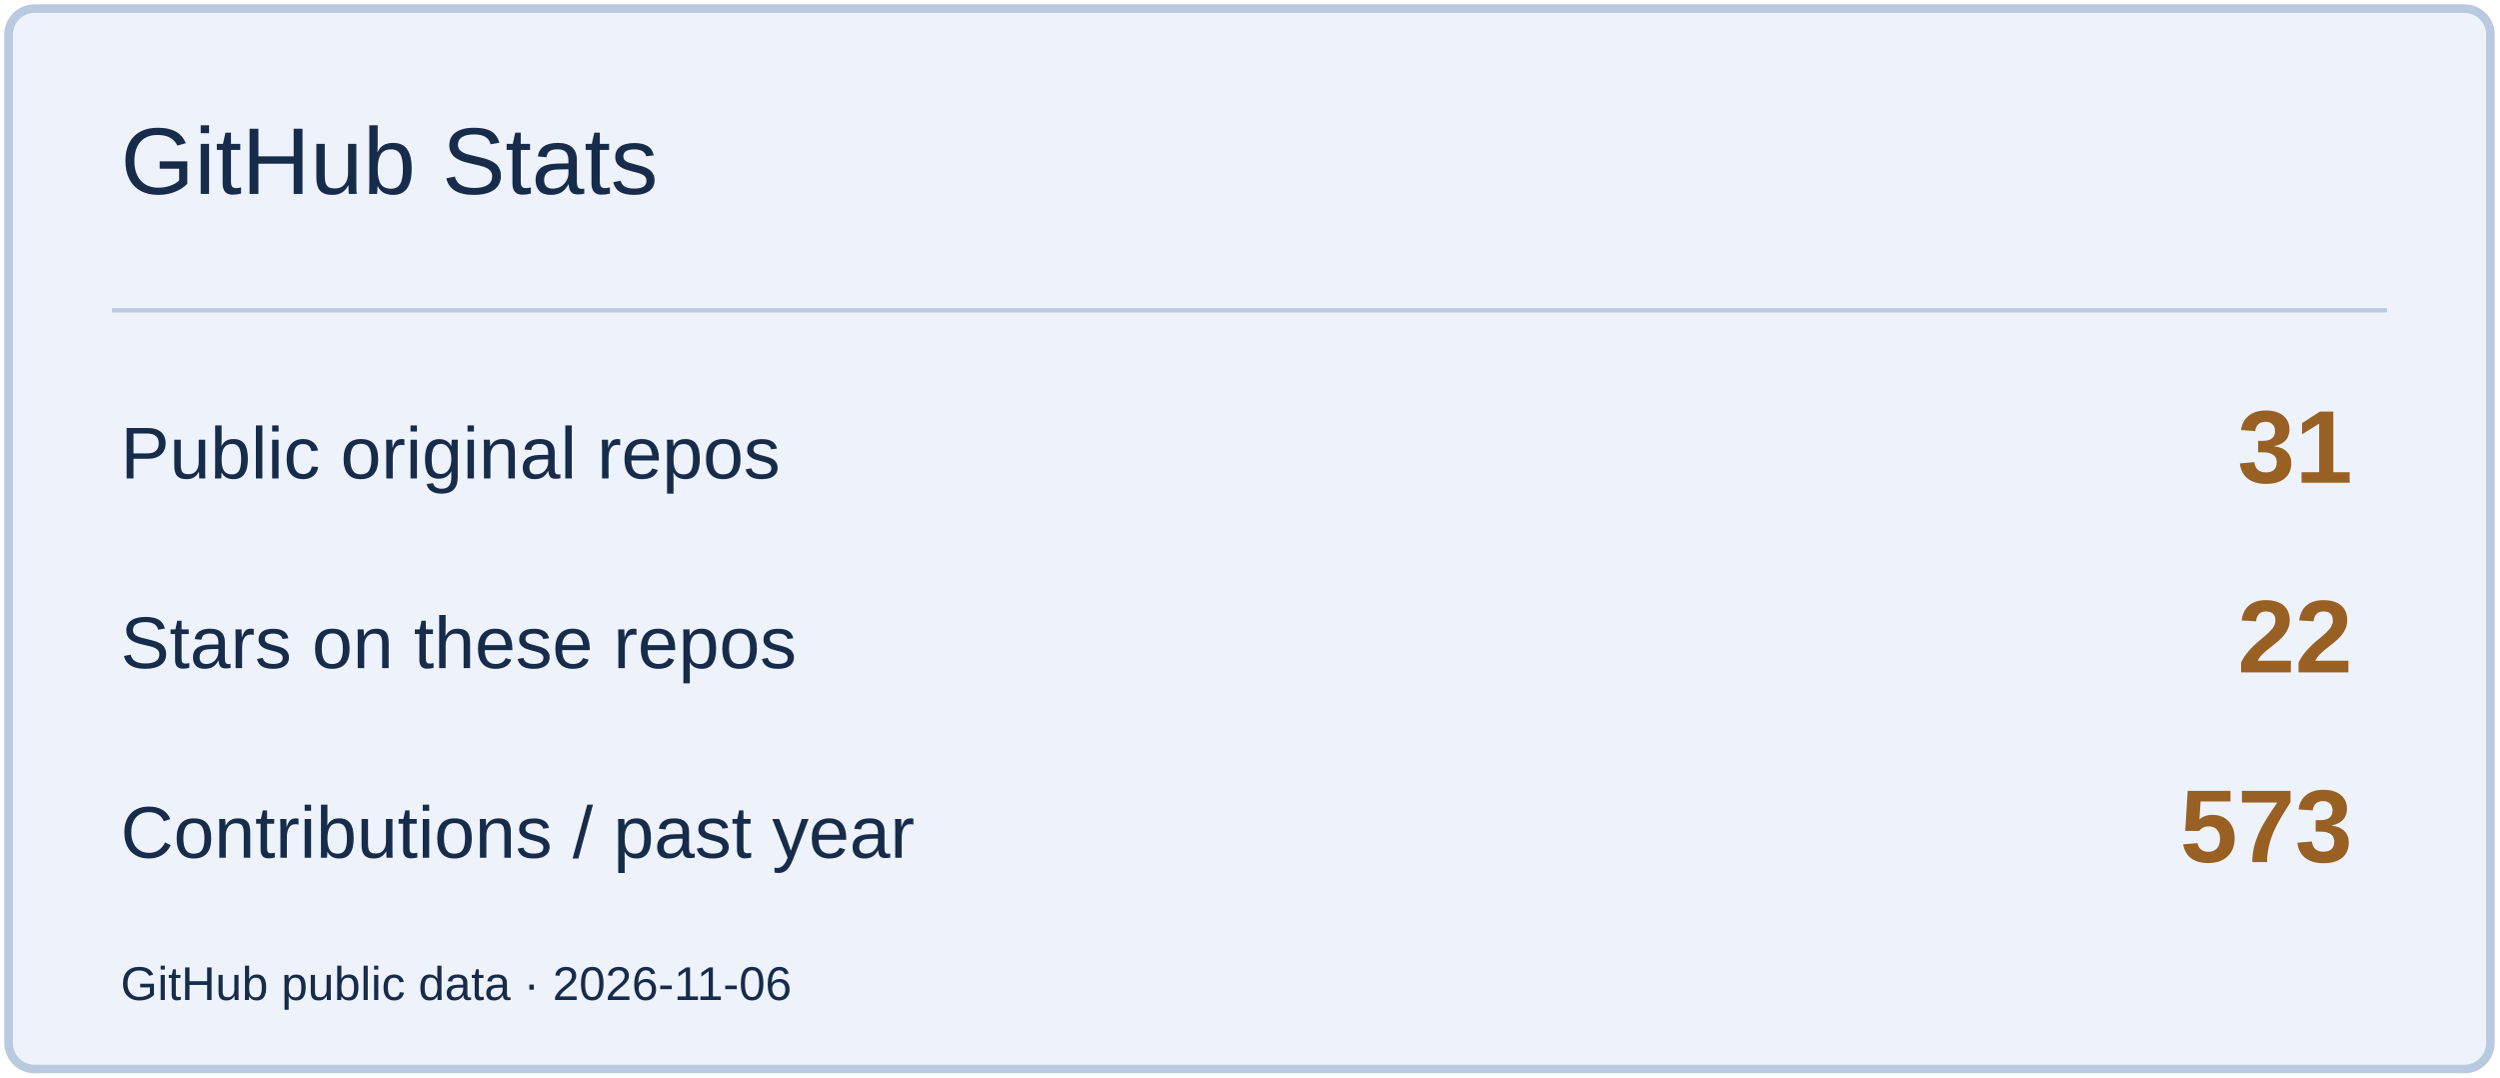
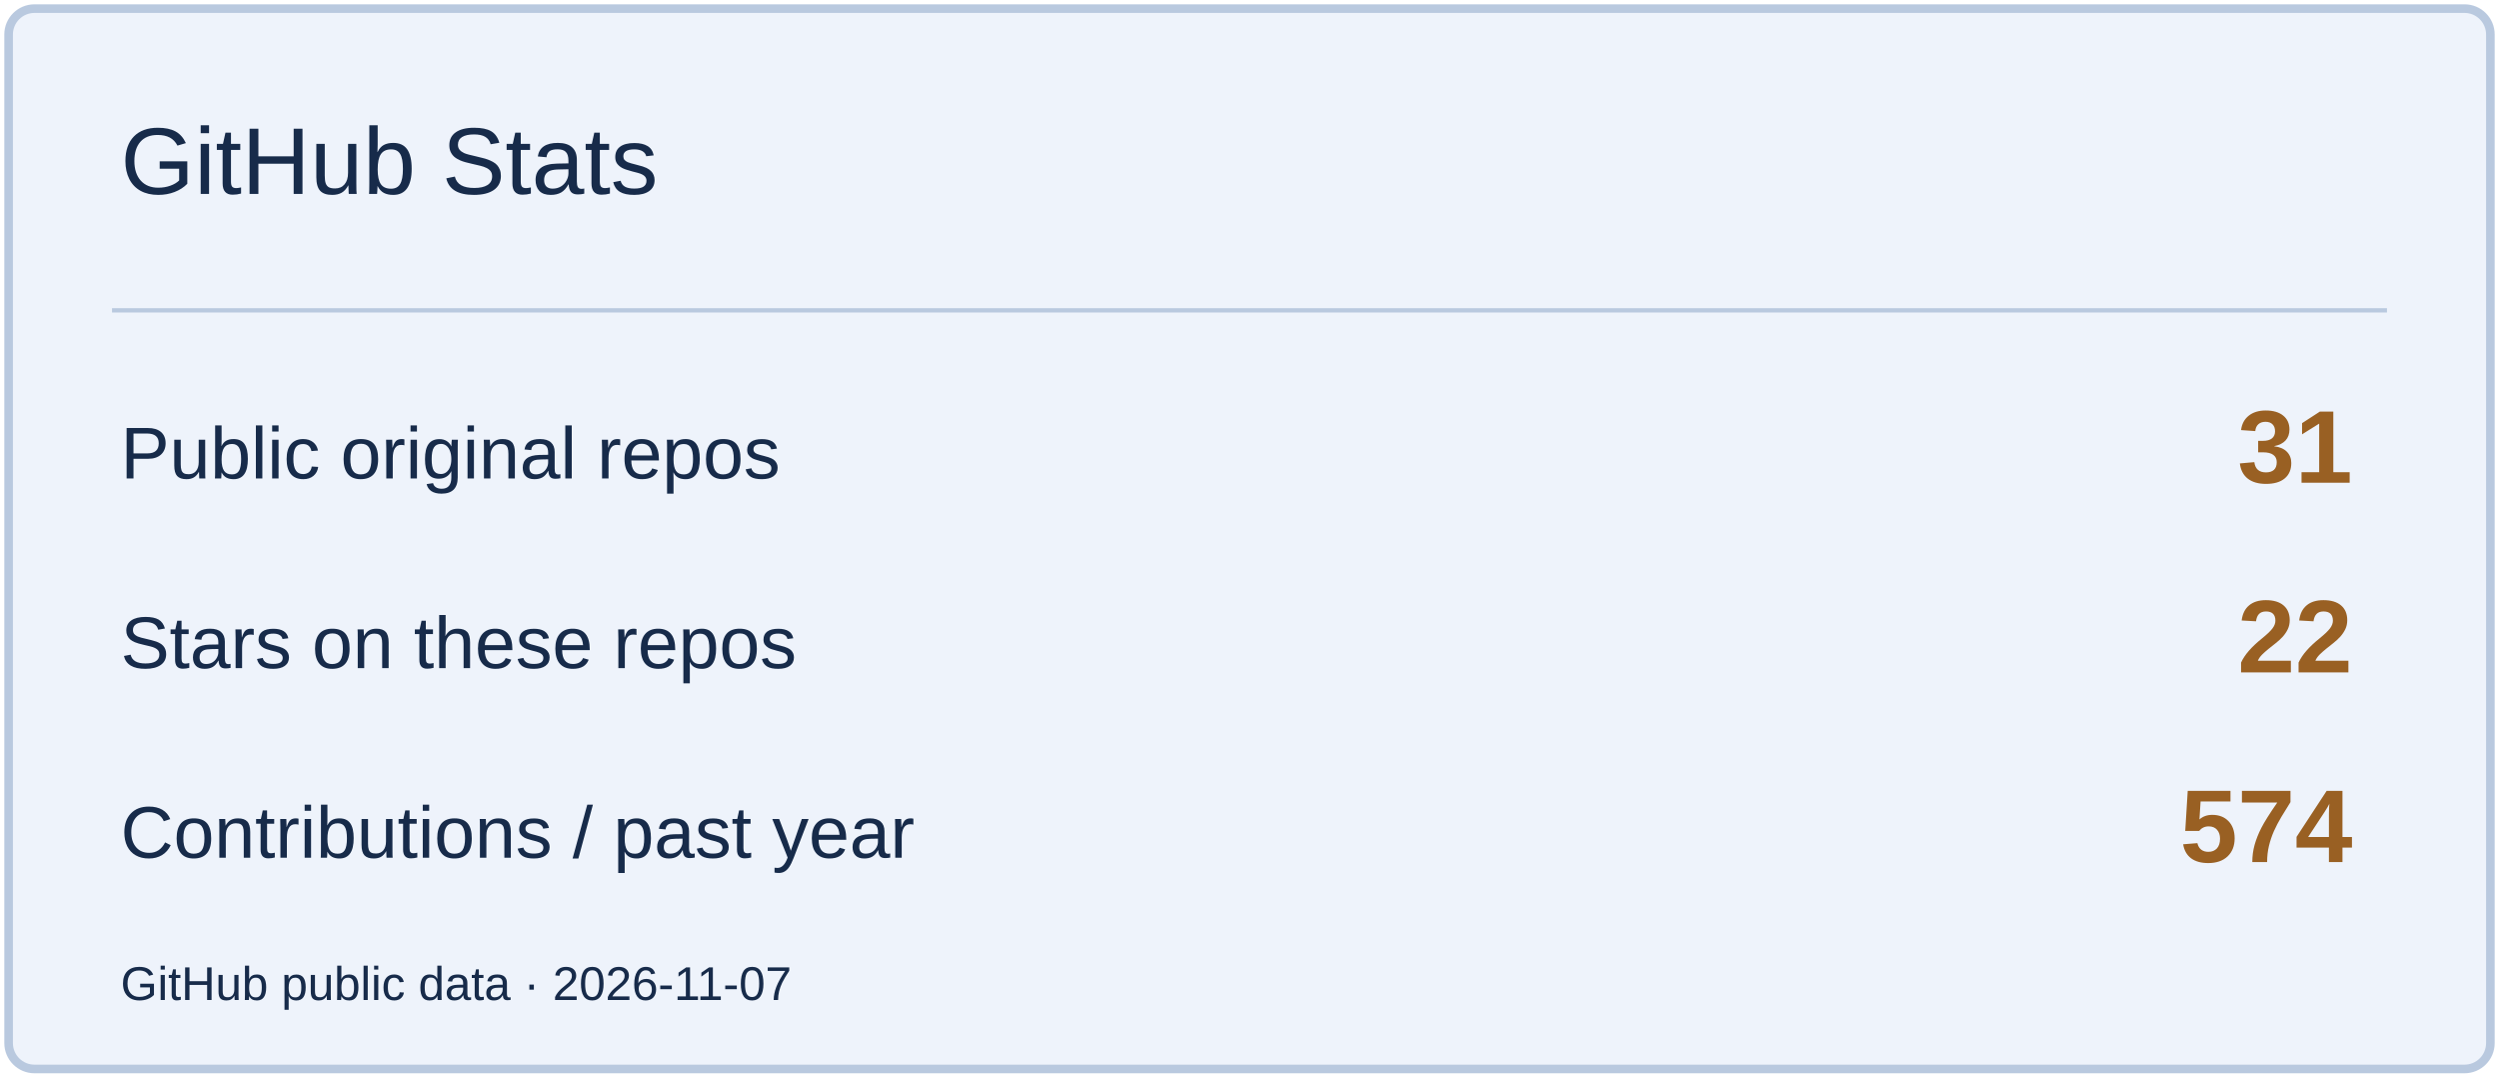
<svg xmlns="http://www.w3.org/2000/svg" width="580" height="250" viewBox="0 0 580 250" role="img" aria-label="GitHub Stats">
  <rect x="2" y="2" width="576" height="246" rx="6" fill="#EEF3FB" stroke="#B9C9DF" stroke-width="2" />
  <path d="M26 72H554" stroke="#B9C9DF" />
  <text x="28" y="45" font-size="22" fill="#172B4A" font-family="Arial,sans-serif">GitHub Stats</text>
  <text x="28" y="111" font-size="17" fill="#172B4A" font-family="Arial,sans-serif">Public original repos</text>
  <text x="546" y="112" font-size="24" fill="#996023" font-family="Arial,sans-serif" text-anchor="end" font-weight="700">31</text>
  <text x="28" y="155" font-size="17" fill="#172B4A" font-family="Arial,sans-serif">Stars on these repos</text>
  <text x="546" y="156" font-size="24" fill="#996023" font-family="Arial,sans-serif" text-anchor="end" font-weight="700">22</text>
  <text x="28" y="199" font-size="17" fill="#172B4A" font-family="Arial,sans-serif">Contributions / past year</text>
-   <text x="546" y="200" font-size="24" fill="#996023" font-family="Arial,sans-serif" text-anchor="end" font-weight="700">573</text>
-   <text x="28" y="232" font-size="11" fill="#172B4A" font-family="Arial,sans-serif">GitHub public data · 2026-11-06</text>
+   <text x="546" y="200" font-size="24" fill="#996023" font-family="Arial,sans-serif" text-anchor="end" font-weight="700">574</text>
+   <text x="28" y="232" font-size="11" fill="#172B4A" font-family="Arial,sans-serif">GitHub public data · 2026-11-07</text>
</svg>
